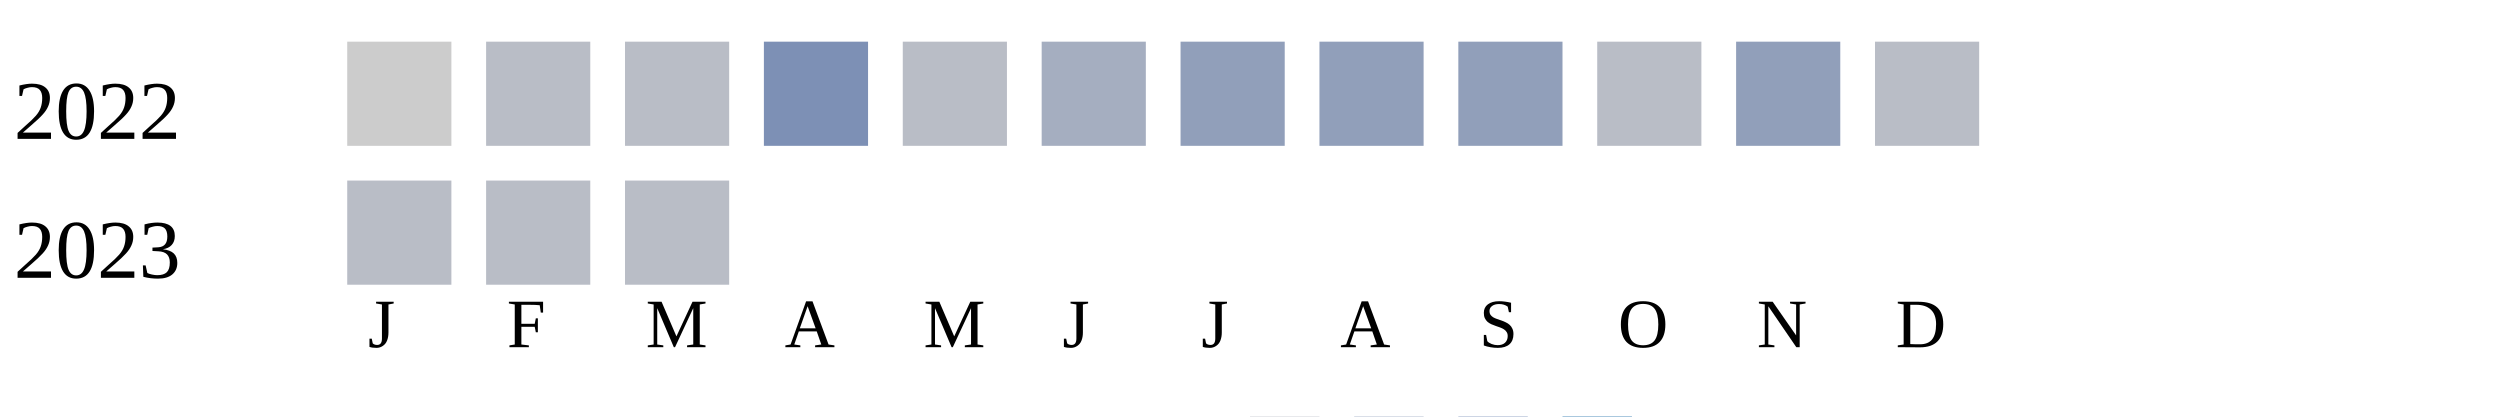
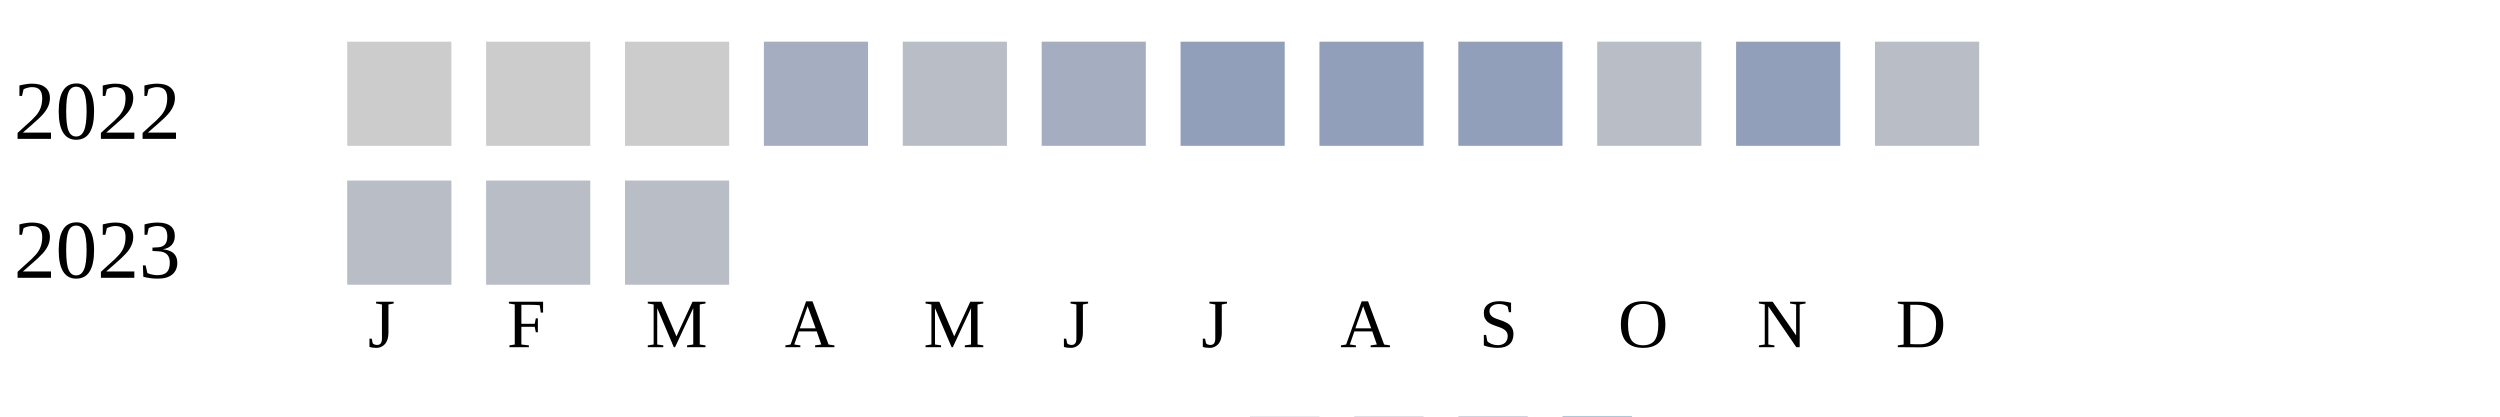
<svg xmlns="http://www.w3.org/2000/svg" width="360" height="60">
  <g transform="translate(0 0)">
    <text x="2" y="20">2022</text>
    <rect x="50" y="6" width="15" height="15" fill="#cccccc" />
-     <rect x="70" y="6" width="15" height="15" fill="#b9bdc6" />
-     <rect x="90" y="6" width="15" height="15" fill="#b9bdc6" />
-     <rect x="110" y="6" width="15" height="15" fill="#7d90b5" />
+     <rect x="70" y="6" width="15" height="15" fill="#cccccc" />
+     <rect x="90" y="6" width="15" height="15" fill="#cccccc" />
+     <rect x="110" y="6" width="15" height="15" fill="#a5aec0" />
    <rect x="130" y="6" width="15" height="15" fill="#b9bdc6" />
    <rect x="150" y="6" width="15" height="15" fill="#a5aec0" />
    <rect x="170" y="6" width="15" height="15" fill="#919fba" />
    <rect x="190" y="6" width="15" height="15" fill="#919fba" />
    <rect x="210" y="6" width="15" height="15" fill="#919fba" />
    <rect x="230" y="6" width="15" height="15" fill="#b9bdc6" />
    <rect x="250" y="6" width="15" height="15" fill="#919fba" />
    <rect x="270" y="6" width="15" height="15" fill="#b9bdc6" />
  </g>
  <g transform="translate(0 20)">
    <text x="2" y="20">2023</text>
    <rect x="50" y="6" width="15" height="15" fill="#b9bdc6" />
    <rect x="70" y="6" width="15" height="15" fill="#b9bdc6" />
    <rect x="90" y="6" width="15" height="15" fill="#b9bdc6" />
  </g>
  <text style="font-size: 10px; text-align: center" x="53" y="50">J</text>
  <text style="font-size: 10px; text-align: center" x="73" y="50">F</text>
  <text style="font-size: 10px; text-align: center" x="93" y="50">M</text>
  <text style="font-size: 10px; text-align: center" x="113" y="50">A</text>
  <text style="font-size: 10px; text-align: center" x="133" y="50">M</text>
  <text style="font-size: 10px; text-align: center" x="153" y="50">J</text>
  <text style="font-size: 10px; text-align: center" x="173" y="50">J</text>
  <text style="font-size: 10px; text-align: center" x="193" y="50">A</text>
  <text style="font-size: 10px; text-align: center" x="213" y="50">S</text>
  <text style="font-size: 10px; text-align: center" x="233" y="50">O</text>
  <text style="font-size: 10px; text-align: center" x="253" y="50">N</text>
  <text style="font-size: 10px; text-align: center" x="273" y="50">D</text>
  <text style="font-size: 10px;" x="155" y="69">Less</text>
  <rect fill="#b9bdc6" width="10" height="10" x="180" y="60" />
  <rect fill="#919fba" width="10" height="10" x="195" y="60" />
  <rect fill="#6882ae" width="10" height="10" x="210" y="60" />
  <rect fill="#005a9c" width="10" height="10" x="225" y="60" />
  <text x="240" y="69" style="font-size: 10px;">More</text>
</svg>
